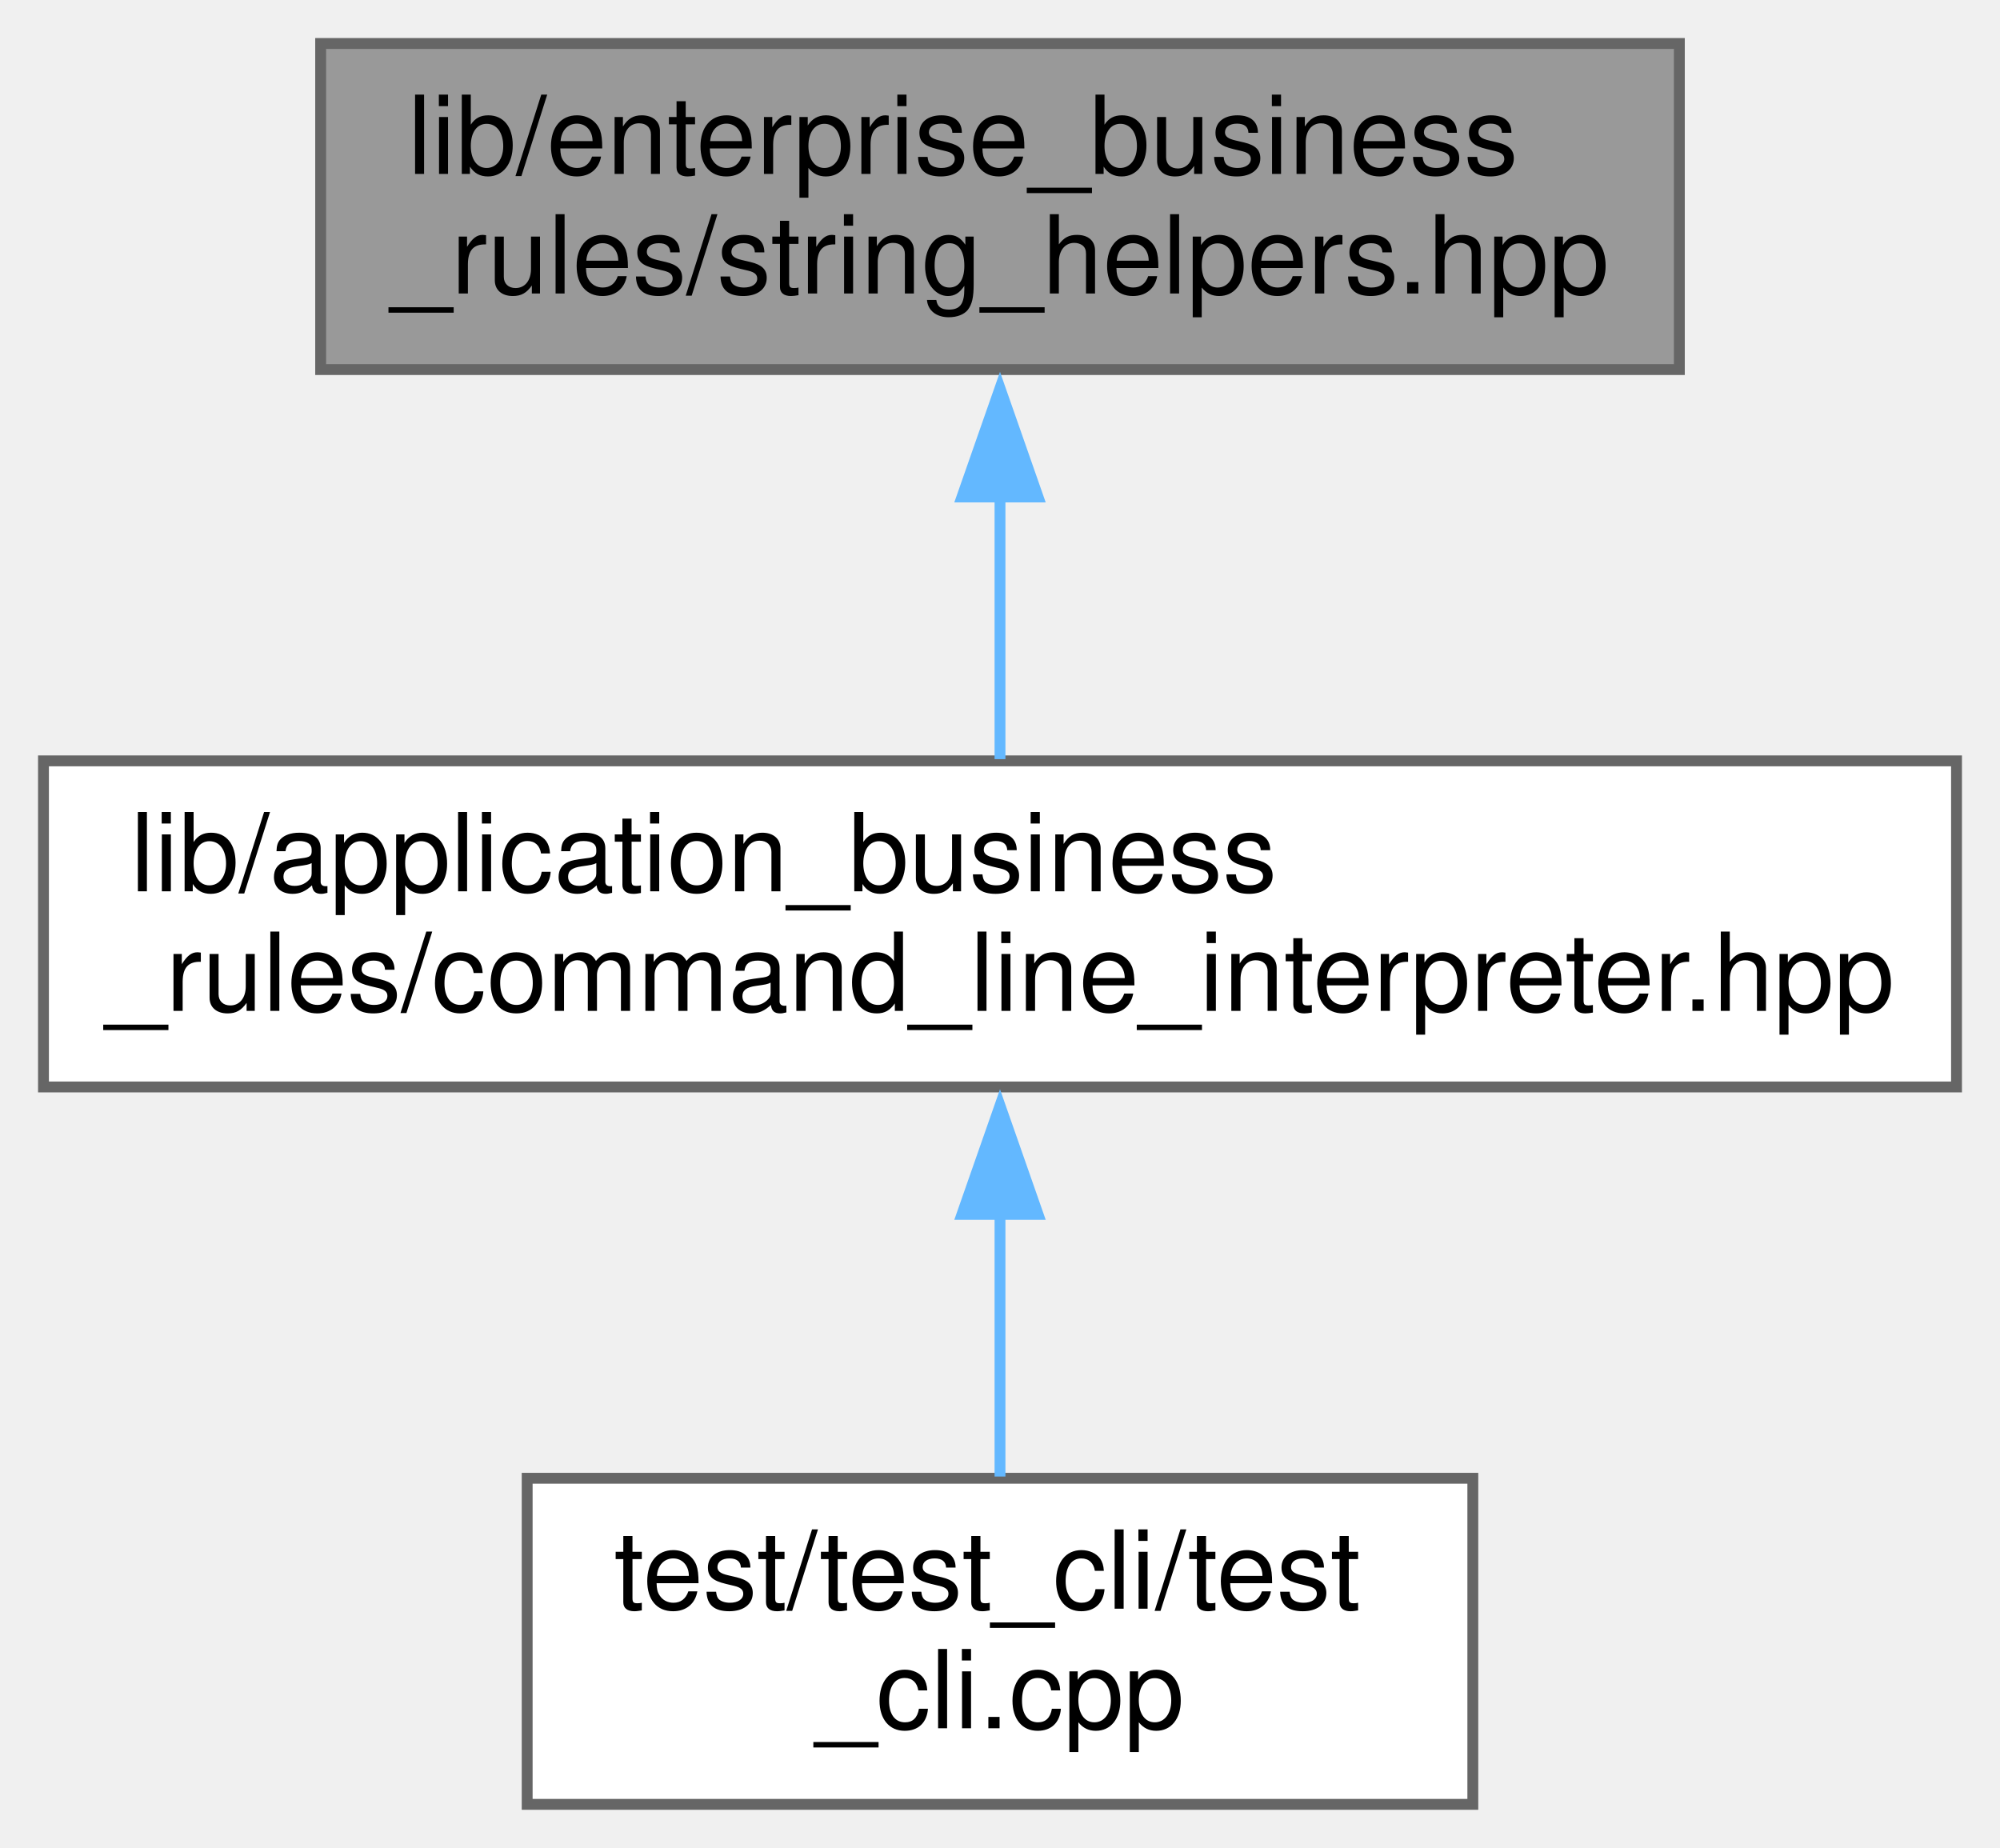
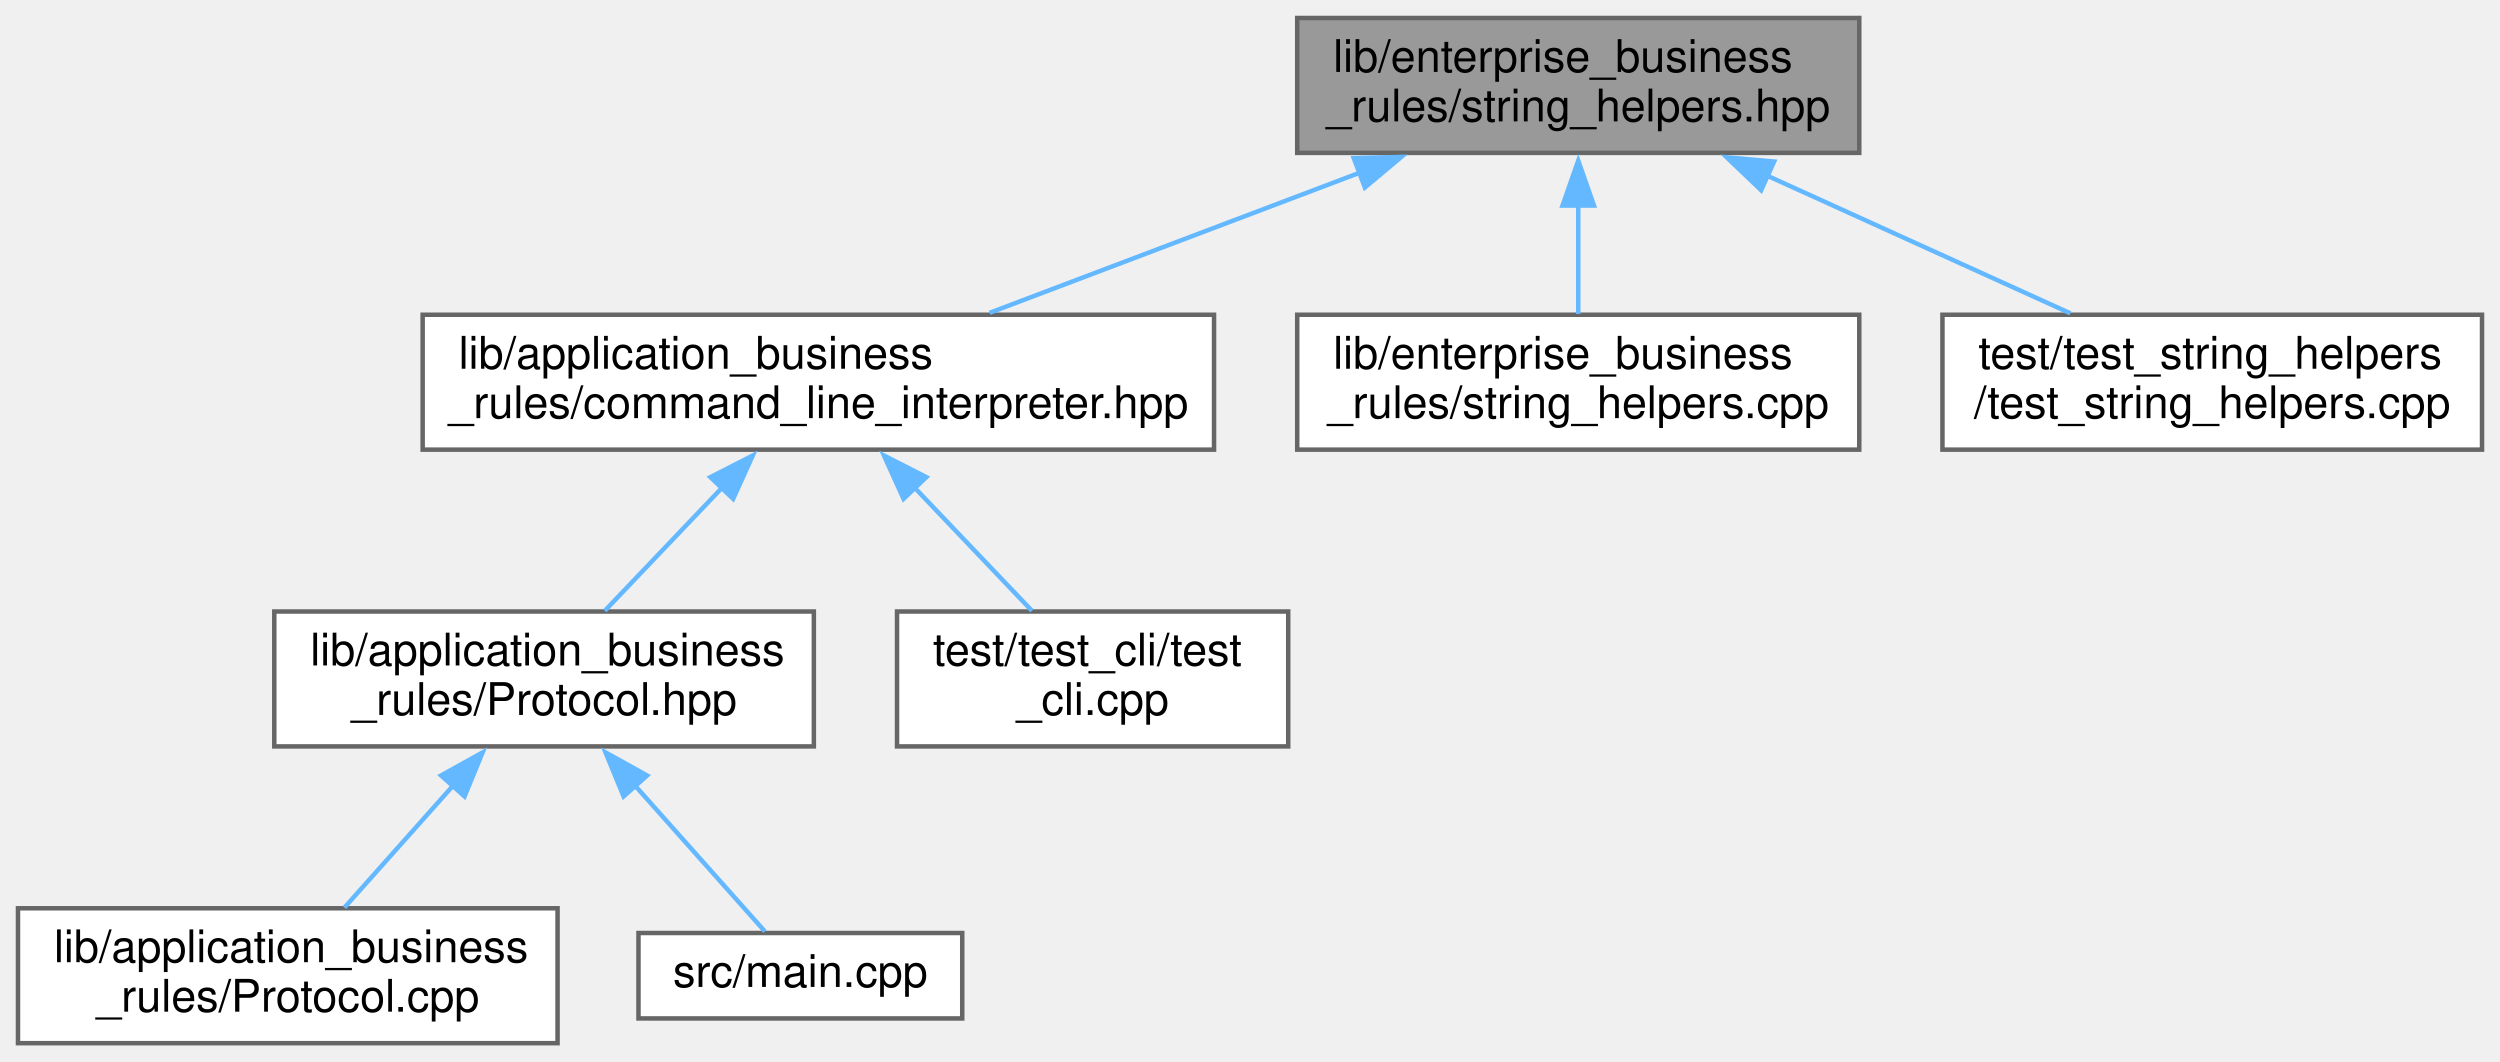
- <svg xmlns="http://www.w3.org/2000/svg" xmlns:xlink="http://www.w3.org/1999/xlink" width="184pt" height="170pt" viewBox="0.00 0.00 184.00 170.00">
-   <g id="graph0" class="graph" transform="scale(1 1) rotate(0) translate(4 166)">
+ <svg xmlns="http://www.w3.org/2000/svg" xmlns:xlink="http://www.w3.org/1999/xlink" width="556pt" height="236pt" viewBox="0.00 0.00 556.00 236.00">
+   <g id="graph0" class="graph" transform="scale(1 1) rotate(0) translate(4 232)">
    <g id="node1" class="node">
      <g id="a_node1">
        <a xlink:title=" ">
-           <polygon fill="#999999" stroke="#666666" points="150.5,-162 25.5,-162 25.5,-132 150.5,-132 150.5,-162" />
-           <text text-anchor="start" x="33.5" y="-150" font-family="Helvetica,sans-Serif" font-size="10.00">lib/enterprise_business</text>
-           <text text-anchor="middle" x="88" y="-139" font-family="Helvetica,sans-Serif" font-size="10.00">_rules/string_helpers.hpp</text>
+           <polygon fill="#999999" stroke="#666666" points="409.5,-228 284.5,-228 284.5,-198 409.5,-198 409.5,-228" />
+           <text text-anchor="start" x="292.5" y="-216" font-family="Helvetica,sans-Serif" font-size="10.00">lib/enterprise_business</text>
+           <text text-anchor="middle" x="347" y="-205" font-family="Helvetica,sans-Serif" font-size="10.00">_rules/string_helpers.hpp</text>
        </a>
      </g>
    </g>
    <g id="node2" class="node">
      <g id="a_node2">
        <a xlink:href="command__line__interpreter_8hpp.xhtml" target="_top" xlink:title=" ">
-           <polygon fill="white" stroke="#666666" points="176,-96 0,-96 0,-66 176,-66 176,-96" />
-           <text text-anchor="start" x="8" y="-84" font-family="Helvetica,sans-Serif" font-size="10.00">lib/application_business</text>
-           <text text-anchor="middle" x="88" y="-73" font-family="Helvetica,sans-Serif" font-size="10.00">_rules/command_line_interpreter.hpp</text>
+           <polygon fill="white" stroke="#666666" points="266,-162 90,-162 90,-132 266,-132 266,-162" />
+           <text text-anchor="start" x="98" y="-150" font-family="Helvetica,sans-Serif" font-size="10.00">lib/application_business</text>
+           <text text-anchor="middle" x="178" y="-139" font-family="Helvetica,sans-Serif" font-size="10.00">_rules/command_line_interpreter.hpp</text>
        </a>
      </g>
    </g>
    <g id="edge1" class="edge">
-       <path fill="none" stroke="#63b8ff" d="M88,-120.39C88,-112.13 88,-103.28 88,-96.16" />
-       <polygon fill="#63b8ff" stroke="#63b8ff" points="84.5,-120.28 88,-130.28 91.5,-120.28 84.5,-120.28" />
+       <path fill="none" stroke="#63b8ff" d="M298.6,-193.67C272.4,-183.75 240.5,-171.67 216.09,-162.43" />
+       <polygon fill="#63b8ff" stroke="#63b8ff" points="297.07,-196.83 307.66,-197.1 299.55,-190.29 297.07,-196.83" />
+     </g>
+     <g id="node7" class="node">
+       <g id="a_node7">
+         <a xlink:href="string__helpers_8cpp.xhtml" target="_top" xlink:title=" ">
+           <polygon fill="white" stroke="#666666" points="409.5,-162 284.5,-162 284.5,-132 409.5,-132 409.5,-162" />
+           <text text-anchor="start" x="292.5" y="-150" font-family="Helvetica,sans-Serif" font-size="10.00">lib/enterprise_business</text>
+           <text text-anchor="middle" x="347" y="-139" font-family="Helvetica,sans-Serif" font-size="10.00">_rules/string_helpers.cpp</text>
+         </a>
+       </g>
+     </g>
+     <g id="edge6" class="edge">
+       <path fill="none" stroke="#63b8ff" d="M347,-186.39C347,-178.13 347,-169.28 347,-162.16" />
+       <polygon fill="#63b8ff" stroke="#63b8ff" points="343.5,-186.28 347,-196.28 350.5,-186.28 343.5,-186.28" />
+     </g>
+     <g id="node8" class="node">
+       <g id="a_node8">
+         <a xlink:href="test__string__helpers_8cpp.xhtml" target="_top" xlink:title=" ">
+           <polygon fill="white" stroke="#666666" points="548,-162 428,-162 428,-132 548,-132 548,-162" />
+           <text text-anchor="start" x="436" y="-150" font-family="Helvetica,sans-Serif" font-size="10.00">test/test_string_helpers</text>
+           <text text-anchor="middle" x="488" y="-139" font-family="Helvetica,sans-Serif" font-size="10.00">/test_string_helpers.cpp</text>
+         </a>
+       </g>
+     </g>
+     <g id="edge7" class="edge">
+       <path fill="none" stroke="#63b8ff" d="M388.88,-192.99C410.53,-183.16 436.53,-171.36 456.46,-162.31" />
+       <polygon fill="#63b8ff" stroke="#63b8ff" points="387.68,-189.69 380.02,-197.01 390.57,-196.07 387.68,-189.69" />
    </g>
    <g id="node3" class="node">
      <g id="a_node3">
-         <a xlink:href="test__cli_8cpp.xhtml" target="_top" xlink:title=" ">
-           <polygon fill="white" stroke="#666666" points="131.5,-30 44.5,-30 44.5,0 131.5,0 131.5,-30" />
-           <text text-anchor="start" x="52.5" y="-18" font-family="Helvetica,sans-Serif" font-size="10.00">test/test_cli/test</text>
-           <text text-anchor="middle" x="88" y="-7" font-family="Helvetica,sans-Serif" font-size="10.00">_cli.cpp</text>
+         <a xlink:href="Protocol_8hpp.xhtml" target="_top" xlink:title=" ">
+           <polygon fill="white" stroke="#666666" points="177,-96 57,-96 57,-66 177,-66 177,-96" />
+           <text text-anchor="start" x="65" y="-84" font-family="Helvetica,sans-Serif" font-size="10.00">lib/application_business</text>
+           <text text-anchor="middle" x="117" y="-73" font-family="Helvetica,sans-Serif" font-size="10.00">_rules/Protocol.hpp</text>
        </a>
      </g>
    </g>
    <g id="edge2" class="edge">
-       <path fill="none" stroke="#63b8ff" d="M88,-54.39C88,-46.13 88,-37.28 88,-30.16" />
-       <polygon fill="#63b8ff" stroke="#63b8ff" points="84.5,-54.28 88,-64.28 91.5,-54.28 84.5,-54.28" />
+       <path fill="none" stroke="#63b8ff" d="M156.58,-123.53C147.91,-114.43 138.15,-104.19 130.5,-96.16" />
+       <polygon fill="#63b8ff" stroke="#63b8ff" points="153.98,-125.88 163.42,-130.7 159.05,-121.05 153.98,-125.88" />
+     </g>
+     <g id="node6" class="node">
+       <g id="a_node6">
+         <a xlink:href="test__cli_8cpp.xhtml" target="_top" xlink:title=" ">
+           <polygon fill="white" stroke="#666666" points="282.5,-96 195.5,-96 195.5,-66 282.5,-66 282.5,-96" />
+           <text text-anchor="start" x="203.5" y="-84" font-family="Helvetica,sans-Serif" font-size="10.00">test/test_cli/test</text>
+           <text text-anchor="middle" x="239" y="-73" font-family="Helvetica,sans-Serif" font-size="10.00">_cli.cpp</text>
+         </a>
+       </g>
+     </g>
+     <g id="edge5" class="edge">
+       <path fill="none" stroke="#63b8ff" d="M199.42,-123.53C208.09,-114.43 217.85,-104.19 225.5,-96.16" />
+       <polygon fill="#63b8ff" stroke="#63b8ff" points="196.95,-121.05 192.58,-130.7 202.02,-125.88 196.95,-121.05" />
+     </g>
+     <g id="node4" class="node">
+       <g id="a_node4">
+         <a xlink:href="Protocol_8cpp.xhtml" target="_top" xlink:title=" ">
+           <polygon fill="white" stroke="#666666" points="120,-30 0,-30 0,0 120,0 120,-30" />
+           <text text-anchor="start" x="8" y="-18" font-family="Helvetica,sans-Serif" font-size="10.00">lib/application_business</text>
+           <text text-anchor="middle" x="60" y="-7" font-family="Helvetica,sans-Serif" font-size="10.00">_rules/Protocol.cpp</text>
+         </a>
+       </g>
+     </g>
+     <g id="edge3" class="edge">
+       <path fill="none" stroke="#63b8ff" d="M96.73,-57.24C88.69,-48.21 79.69,-38.11 72.61,-30.16" />
+       <polygon fill="#63b8ff" stroke="#63b8ff" points="94.08,-59.53 103.34,-64.67 99.31,-54.87 94.08,-59.53" />
+     </g>
+     <g id="node5" class="node">
+       <g id="a_node5">
+         <a xlink:href="main_8cpp.xhtml" target="_top" xlink:title=" ">
+           <polygon fill="white" stroke="#666666" points="210,-24.5 138,-24.5 138,-5.5 210,-5.5 210,-24.5" />
+           <text text-anchor="middle" x="174" y="-12.5" font-family="Helvetica,sans-Serif" font-size="10.00">src/main.cpp</text>
+         </a>
+       </g>
+     </g>
+     <g id="edge4" class="edge">
+       <path fill="none" stroke="#63b8ff" d="M137.24,-57.28C147.22,-46.07 158.69,-33.19 166.12,-24.84" />
+       <polygon fill="#63b8ff" stroke="#63b8ff" points="134.69,-54.87 130.66,-64.67 139.92,-59.53 134.69,-54.87" />
    </g>
  </g>
</svg>
